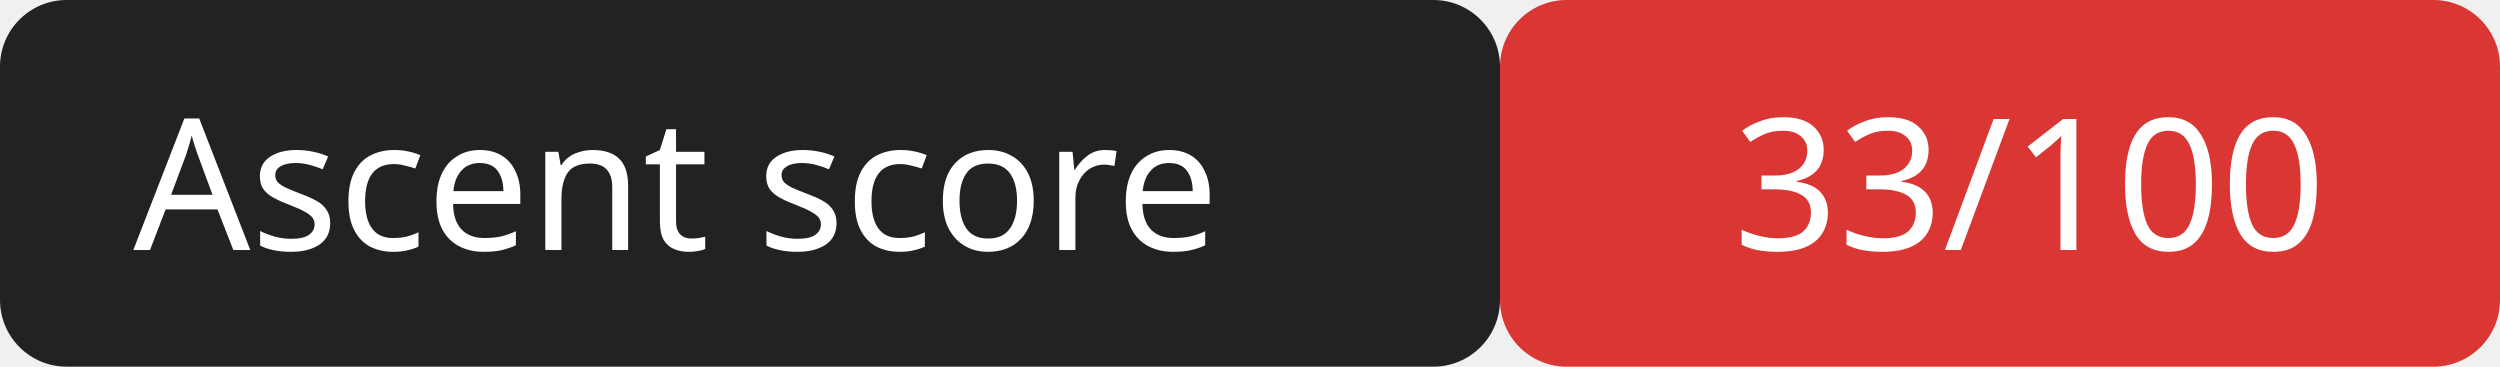
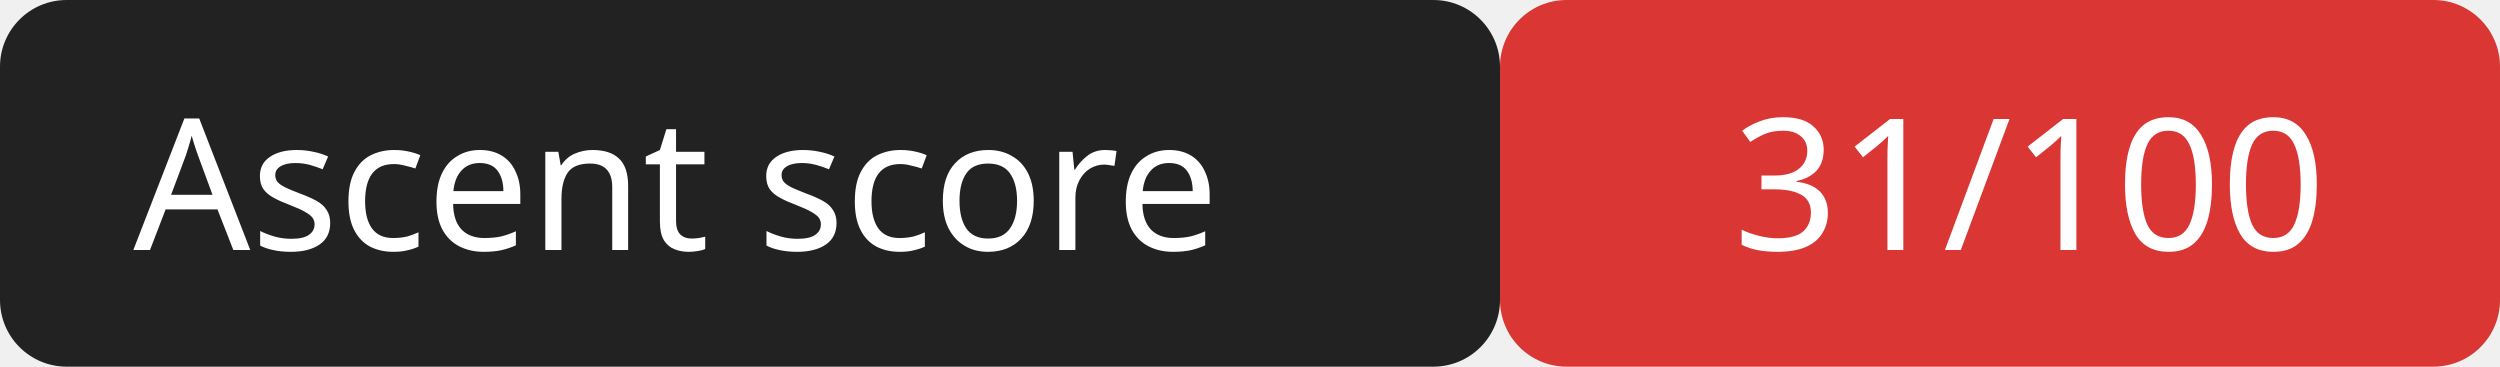
<svg xmlns="http://www.w3.org/2000/svg" width="150" height="22">
  <rect width="90" height="22" rx="4" fill="#222" />
  <rect x="90" width="60" height="22" rx="4" fill="#da3633" />
  <g fill="#fff" font-family="Verdana,sans-serif" font-size="11">
    <text x="8" y="15">Ascent score</text>
-     <text x="104" y="15">33/100</text>
+     <text x="104" y="15">31/100</text>
  </g>
</svg>
